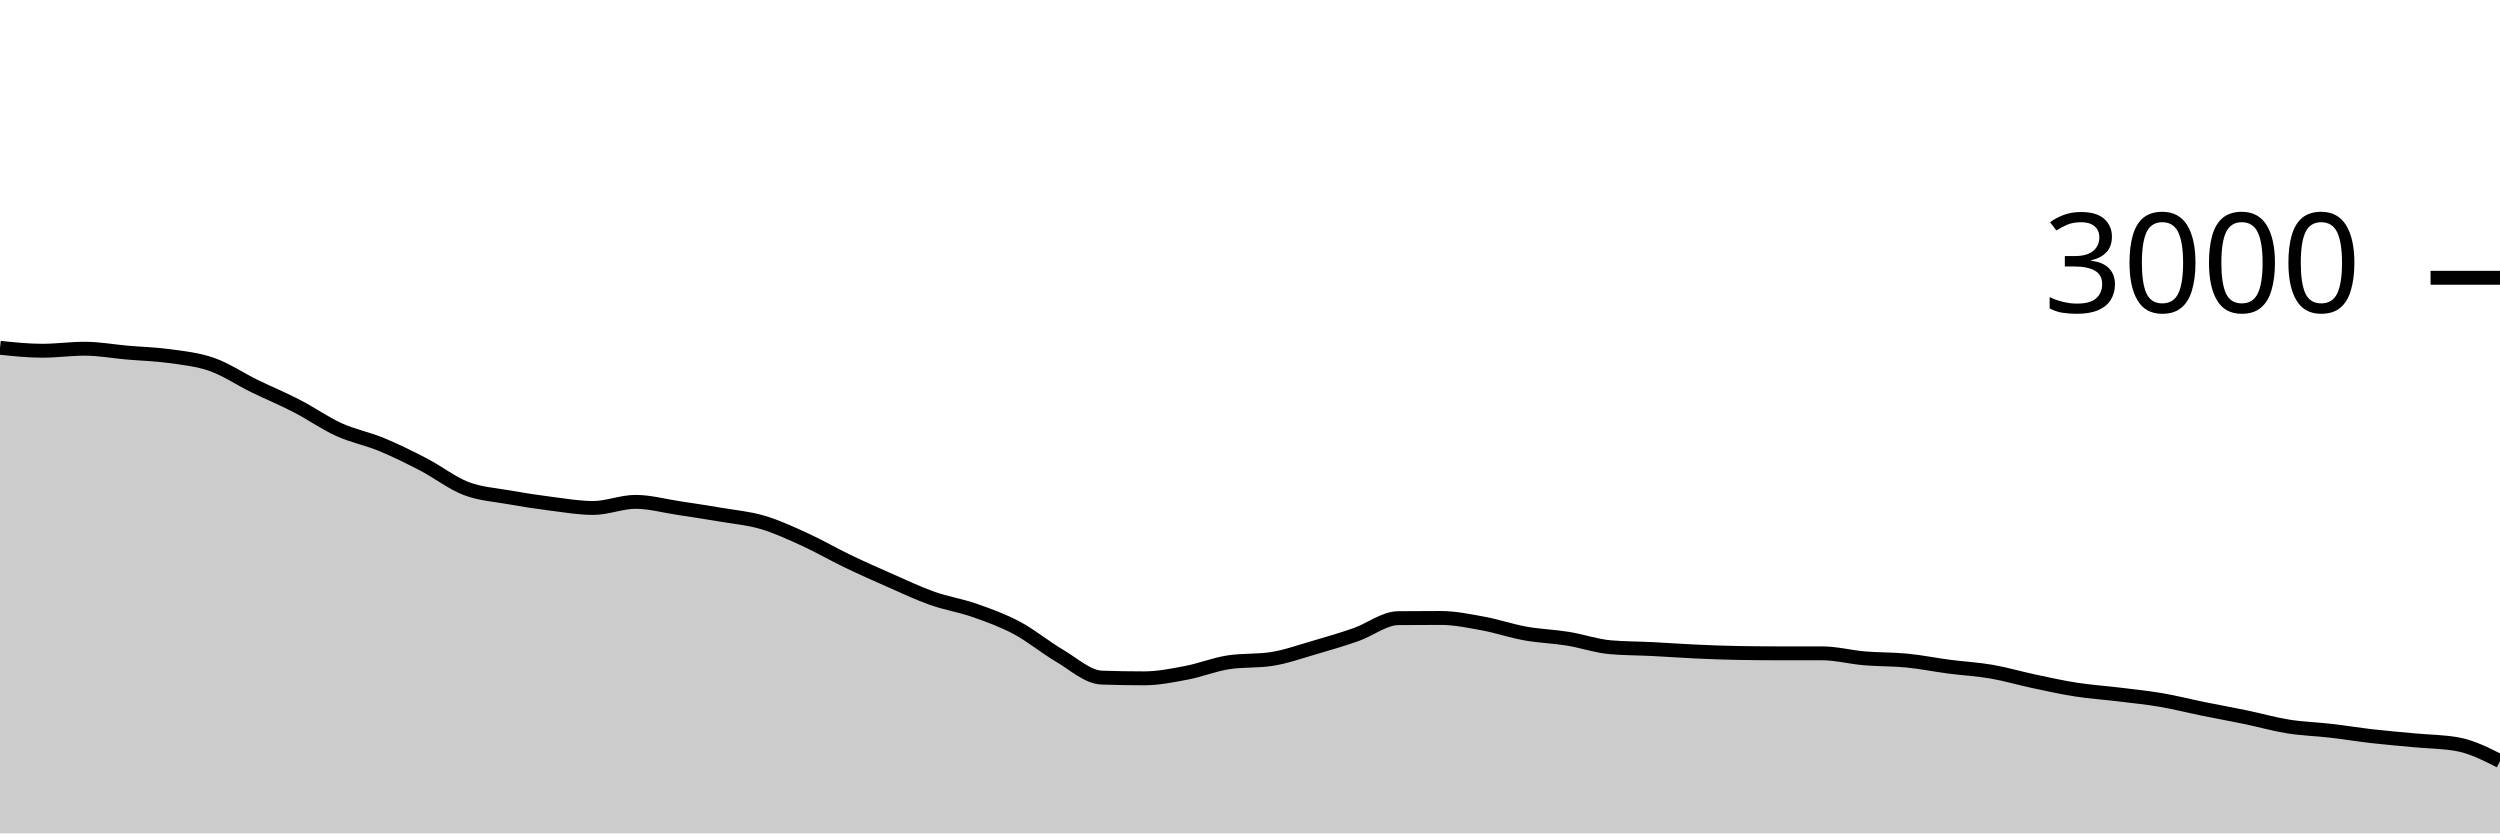
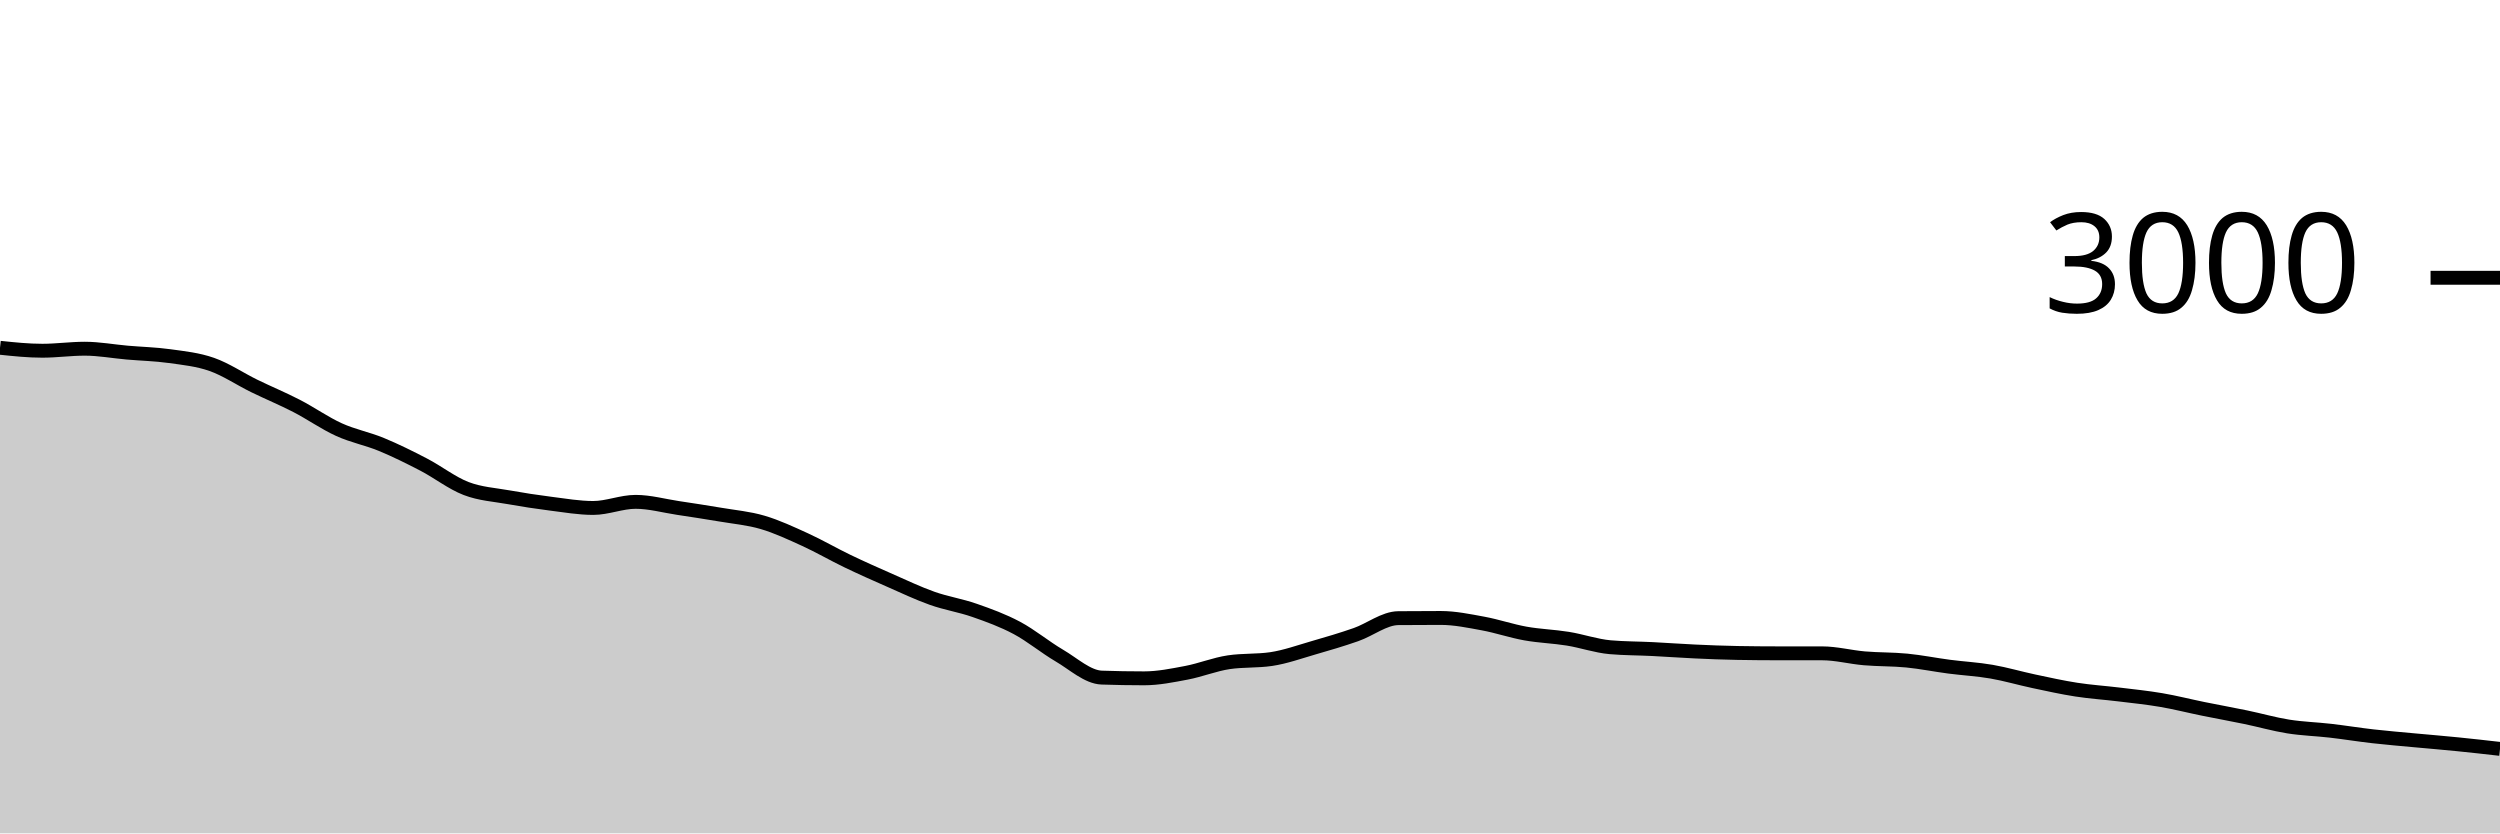
<svg xmlns="http://www.w3.org/2000/svg" viewBox="0 0 180 60">
  <g transform="translate(0,20)">
-     <path class="area" fill="rgba(0, 0, 0, 0.2)" d="M0,5.04C1.017,5.147,2.034,5.253,3.051,5.253C4.068,5.253,5.085,5.107,6.102,5.107C7.119,5.107,8.136,5.298,9.153,5.387C10.169,5.476,11.186,5.498,12.203,5.64C13.22,5.782,14.237,5.882,15.254,6.24C16.271,6.598,17.288,7.289,18.305,7.787C19.322,8.284,20.339,8.702,21.356,9.227C22.373,9.751,23.39,10.471,24.407,10.933C25.424,11.396,26.441,11.58,27.458,12C28.475,12.42,29.492,12.924,30.508,13.453C31.525,13.982,32.542,14.782,33.559,15.173C34.576,15.564,35.593,15.618,36.61,15.8C37.627,15.982,38.644,16.138,39.661,16.267C40.678,16.396,41.695,16.573,42.712,16.573C43.729,16.573,44.746,16.133,45.763,16.133C46.78,16.133,47.797,16.42,48.814,16.573C49.831,16.727,50.847,16.88,51.864,17.053C52.881,17.227,53.898,17.313,54.915,17.613C55.932,17.913,56.949,18.389,57.966,18.853C58.983,19.318,60,19.911,61.017,20.4C62.034,20.889,63.051,21.34,64.068,21.787C65.085,22.233,66.102,22.72,67.119,23.08C68.136,23.44,69.153,23.591,70.169,23.947C71.186,24.302,72.203,24.671,73.22,25.213C74.237,25.756,75.254,26.604,76.271,27.2C77.288,27.796,78.305,28.751,79.322,28.787C80.339,28.822,81.356,28.84,82.373,28.84C83.39,28.84,84.407,28.633,85.424,28.44C86.441,28.247,87.458,27.831,88.475,27.68C89.492,27.529,90.508,27.604,91.525,27.453C92.542,27.302,93.559,26.933,94.576,26.64C95.593,26.347,96.61,26.049,97.627,25.693C98.644,25.338,99.661,24.516,100.678,24.507C101.695,24.498,102.712,24.493,103.729,24.493C104.746,24.493,105.763,24.707,106.78,24.893C107.797,25.08,108.814,25.431,109.831,25.613C110.847,25.796,111.864,25.822,112.881,25.987C113.898,26.151,114.915,26.511,115.932,26.6C116.949,26.689,117.966,26.682,118.983,26.733C120,26.784,121.017,26.86,122.034,26.907C123.051,26.953,124.068,26.996,125.085,27.013C126.102,27.031,127.119,27.04,128.136,27.04C129.153,27.04,130.169,27.04,131.186,27.04C132.203,27.04,133.22,27.313,134.237,27.4C135.254,27.487,136.271,27.46,137.288,27.56C138.305,27.66,139.322,27.867,140.339,28C141.356,28.133,142.373,28.184,143.39,28.36C144.407,28.536,145.424,28.838,146.441,29.053C147.458,29.269,148.475,29.496,149.492,29.653C150.508,29.811,151.525,29.876,152.542,30C153.559,30.124,154.576,30.227,155.593,30.4C156.61,30.573,157.627,30.833,158.644,31.04C159.661,31.247,160.678,31.429,161.695,31.64C162.712,31.851,163.729,32.144,164.746,32.307C165.763,32.469,166.78,32.496,167.797,32.613C168.814,32.731,169.831,32.898,170.847,33.013C171.864,33.129,172.881,33.211,173.898,33.307C174.915,33.402,175.932,33.4,176.949,33.587C177.966,33.773,178.983,34.287,180,34.8L180,40C178.983,40,177.966,40,176.949,40C175.932,40,174.915,40,173.898,40C172.881,40,171.864,40,170.847,40C169.831,40,168.814,40,167.797,40C166.78,40,165.763,40,164.746,40C163.729,40,162.712,40,161.695,40C160.678,40,159.661,40,158.644,40C157.627,40,156.61,40,155.593,40C154.576,40,153.559,40,152.542,40C151.525,40,150.508,40,149.492,40C148.475,40,147.458,40,146.441,40C145.424,40,144.407,40,143.39,40C142.373,40,141.356,40,140.339,40C139.322,40,138.305,40,137.288,40C136.271,40,135.254,40,134.237,40C133.22,40,132.203,40,131.186,40C130.169,40,129.153,40,128.136,40C127.119,40,126.102,40,125.085,40C124.068,40,123.051,40,122.034,40C121.017,40,120,40,118.983,40C117.966,40,116.949,40,115.932,40C114.915,40,113.898,40,112.881,40C111.864,40,110.847,40,109.831,40C108.814,40,107.797,40,106.78,40C105.763,40,104.746,40,103.729,40C102.712,40,101.695,40,100.678,40C99.661,40,98.644,40,97.627,40C96.61,40,95.593,40,94.576,40C93.559,40,92.542,40,91.525,40C90.508,40,89.492,40,88.475,40C87.458,40,86.441,40,85.424,40C84.407,40,83.39,40,82.373,40C81.356,40,80.339,40,79.322,40C78.305,40,77.288,40,76.271,40C75.254,40,74.237,40,73.22,40C72.203,40,71.186,40,70.169,40C69.153,40,68.136,40,67.119,40C66.102,40,65.085,40,64.068,40C63.051,40,62.034,40,61.017,40C60,40,58.983,40,57.966,40C56.949,40,55.932,40,54.915,40C53.898,40,52.881,40,51.864,40C50.847,40,49.831,40,48.814,40C47.797,40,46.78,40,45.763,40C44.746,40,43.729,40,42.712,40C41.695,40,40.678,40,39.661,40C38.644,40,37.627,40,36.61,40C35.593,40,34.576,40,33.559,40C32.542,40,31.525,40,30.508,40C29.492,40,28.475,40,27.458,40C26.441,40,25.424,40,24.407,40C23.39,40,22.373,40,21.356,40C20.339,40,19.322,40,18.305,40C17.288,40,16.271,40,15.254,40C14.237,40,13.22,40,12.203,40C11.186,40,10.169,40,9.153,40C8.136,40,7.119,40,6.102,40C5.085,40,4.068,40,3.051,40C2.034,40,1.017,40,0,40Z" />
-     <path class="line" stroke="black" fill="none" d="M0,5.04C1.017,5.147,2.034,5.253,3.051,5.253C4.068,5.253,5.085,5.107,6.102,5.107C7.119,5.107,8.136,5.298,9.153,5.387C10.169,5.476,11.186,5.498,12.203,5.64C13.22,5.782,14.237,5.882,15.254,6.24C16.271,6.598,17.288,7.289,18.305,7.787C19.322,8.284,20.339,8.702,21.356,9.227C22.373,9.751,23.39,10.471,24.407,10.933C25.424,11.396,26.441,11.58,27.458,12C28.475,12.42,29.492,12.924,30.508,13.453C31.525,13.982,32.542,14.782,33.559,15.173C34.576,15.564,35.593,15.618,36.61,15.8C37.627,15.982,38.644,16.138,39.661,16.267C40.678,16.396,41.695,16.573,42.712,16.573C43.729,16.573,44.746,16.133,45.763,16.133C46.78,16.133,47.797,16.42,48.814,16.573C49.831,16.727,50.847,16.88,51.864,17.053C52.881,17.227,53.898,17.313,54.915,17.613C55.932,17.913,56.949,18.389,57.966,18.853C58.983,19.318,60,19.911,61.017,20.4C62.034,20.889,63.051,21.34,64.068,21.787C65.085,22.233,66.102,22.72,67.119,23.08C68.136,23.44,69.153,23.591,70.169,23.947C71.186,24.302,72.203,24.671,73.22,25.213C74.237,25.756,75.254,26.604,76.271,27.2C77.288,27.796,78.305,28.751,79.322,28.787C80.339,28.822,81.356,28.84,82.373,28.84C83.39,28.84,84.407,28.633,85.424,28.44C86.441,28.247,87.458,27.831,88.475,27.68C89.492,27.529,90.508,27.604,91.525,27.453C92.542,27.302,93.559,26.933,94.576,26.64C95.593,26.347,96.61,26.049,97.627,25.693C98.644,25.338,99.661,24.516,100.678,24.507C101.695,24.498,102.712,24.493,103.729,24.493C104.746,24.493,105.763,24.707,106.78,24.893C107.797,25.08,108.814,25.431,109.831,25.613C110.847,25.796,111.864,25.822,112.881,25.987C113.898,26.151,114.915,26.511,115.932,26.6C116.949,26.689,117.966,26.682,118.983,26.733C120,26.784,121.017,26.86,122.034,26.907C123.051,26.953,124.068,26.996,125.085,27.013C126.102,27.031,127.119,27.04,128.136,27.04C129.153,27.04,130.169,27.04,131.186,27.04C132.203,27.04,133.22,27.313,134.237,27.4C135.254,27.487,136.271,27.46,137.288,27.56C138.305,27.66,139.322,27.867,140.339,28C141.356,28.133,142.373,28.184,143.39,28.36C144.407,28.536,145.424,28.838,146.441,29.053C147.458,29.269,148.475,29.496,149.492,29.653C150.508,29.811,151.525,29.876,152.542,30C153.559,30.124,154.576,30.227,155.593,30.4C156.61,30.573,157.627,30.833,158.644,31.04C159.661,31.247,160.678,31.429,161.695,31.64C162.712,31.851,163.729,32.144,164.746,32.307C165.763,32.469,166.78,32.496,167.797,32.613C168.814,32.731,169.831,32.898,170.847,33.013C171.864,33.129,172.881,33.211,173.898,33.307C174.915,33.402,175.932,33.4,176.949,33.587C177.966,33.773,178.983,34.287,180,34.8" />
+     <path class="area" fill="rgba(0, 0, 0, 0.2)" d="M0,5.04C1.017,5.147,2.034,5.253,3.051,5.253C4.068,5.253,5.085,5.107,6.102,5.107C7.119,5.107,8.136,5.298,9.153,5.387C10.169,5.476,11.186,5.498,12.203,5.64C13.22,5.782,14.237,5.882,15.254,6.24C16.271,6.598,17.288,7.289,18.305,7.787C19.322,8.284,20.339,8.702,21.356,9.227C22.373,9.751,23.39,10.471,24.407,10.933C25.424,11.396,26.441,11.58,27.458,12C28.475,12.42,29.492,12.924,30.508,13.453C31.525,13.982,32.542,14.782,33.559,15.173C34.576,15.564,35.593,15.618,36.61,15.8C37.627,15.982,38.644,16.138,39.661,16.267C40.678,16.396,41.695,16.573,42.712,16.573C43.729,16.573,44.746,16.133,45.763,16.133C46.78,16.133,47.797,16.42,48.814,16.573C49.831,16.727,50.847,16.88,51.864,17.053C52.881,17.227,53.898,17.313,54.915,17.613C55.932,17.913,56.949,18.389,57.966,18.853C58.983,19.318,60,19.911,61.017,20.4C62.034,20.889,63.051,21.34,64.068,21.787C65.085,22.233,66.102,22.72,67.119,23.08C68.136,23.44,69.153,23.591,70.169,23.947C71.186,24.302,72.203,24.671,73.22,25.213C74.237,25.756,75.254,26.604,76.271,27.2C77.288,27.796,78.305,28.751,79.322,28.787C80.339,28.822,81.356,28.84,82.373,28.84C83.39,28.84,84.407,28.633,85.424,28.44C86.441,28.247,87.458,27.831,88.475,27.68C89.492,27.529,90.508,27.604,91.525,27.453C92.542,27.302,93.559,26.933,94.576,26.64C95.593,26.347,96.61,26.049,97.627,25.693C98.644,25.338,99.661,24.516,100.678,24.507C101.695,24.498,102.712,24.493,103.729,24.493C104.746,24.493,105.763,24.707,106.78,24.893C107.797,25.08,108.814,25.431,109.831,25.613C110.847,25.796,111.864,25.822,112.881,25.987C113.898,26.151,114.915,26.511,115.932,26.6C116.949,26.689,117.966,26.682,118.983,26.733C120,26.784,121.017,26.86,122.034,26.907C123.051,26.953,124.068,26.996,125.085,27.013C126.102,27.031,127.119,27.04,128.136,27.04C129.153,27.04,130.169,27.04,131.186,27.04C132.203,27.04,133.22,27.313,134.237,27.4C135.254,27.487,136.271,27.46,137.288,27.56C138.305,27.66,139.322,27.867,140.339,28C141.356,28.133,142.373,28.184,143.39,28.36C144.407,28.536,145.424,28.838,146.441,29.053C147.458,29.269,148.475,29.496,149.492,29.653C150.508,29.811,151.525,29.876,152.542,30C153.559,30.124,154.576,30.227,155.593,30.4C156.61,30.573,157.627,30.833,158.644,31.04C159.661,31.247,160.678,31.429,161.695,31.64C162.712,31.851,163.729,32.144,164.746,32.307C165.763,32.469,166.78,32.496,167.797,32.613C168.814,32.731,169.831,32.898,170.847,33.013C171.864,33.129,172.881,33.211,173.898,33.307C174.915,33.402,175.932,33.484,176.949,33.587C177.966,33.689,178.983,33.804,180,33.92L180,40C178.983,40,177.966,40,176.949,40C175.932,40,174.915,40,173.898,40C172.881,40,171.864,40,170.847,40C169.831,40,168.814,40,167.797,40C166.78,40,165.763,40,164.746,40C163.729,40,162.712,40,161.695,40C160.678,40,159.661,40,158.644,40C157.627,40,156.61,40,155.593,40C154.576,40,153.559,40,152.542,40C151.525,40,150.508,40,149.492,40C148.475,40,147.458,40,146.441,40C145.424,40,144.407,40,143.39,40C142.373,40,141.356,40,140.339,40C139.322,40,138.305,40,137.288,40C136.271,40,135.254,40,134.237,40C133.22,40,132.203,40,131.186,40C130.169,40,129.153,40,128.136,40C127.119,40,126.102,40,125.085,40C124.068,40,123.051,40,122.034,40C121.017,40,120,40,118.983,40C117.966,40,116.949,40,115.932,40C114.915,40,113.898,40,112.881,40C111.864,40,110.847,40,109.831,40C108.814,40,107.797,40,106.78,40C105.763,40,104.746,40,103.729,40C102.712,40,101.695,40,100.678,40C99.661,40,98.644,40,97.627,40C96.61,40,95.593,40,94.576,40C93.559,40,92.542,40,91.525,40C90.508,40,89.492,40,88.475,40C87.458,40,86.441,40,85.424,40C84.407,40,83.39,40,82.373,40C81.356,40,80.339,40,79.322,40C78.305,40,77.288,40,76.271,40C75.254,40,74.237,40,73.22,40C72.203,40,71.186,40,70.169,40C69.153,40,68.136,40,67.119,40C66.102,40,65.085,40,64.068,40C63.051,40,62.034,40,61.017,40C60,40,58.983,40,57.966,40C56.949,40,55.932,40,54.915,40C53.898,40,52.881,40,51.864,40C50.847,40,49.831,40,48.814,40C47.797,40,46.78,40,45.763,40C44.746,40,43.729,40,42.712,40C41.695,40,40.678,40,39.661,40C38.644,40,37.627,40,36.61,40C35.593,40,34.576,40,33.559,40C32.542,40,31.525,40,30.508,40C29.492,40,28.475,40,27.458,40C26.441,40,25.424,40,24.407,40C23.39,40,22.373,40,21.356,40C20.339,40,19.322,40,18.305,40C17.288,40,16.271,40,15.254,40C14.237,40,13.22,40,12.203,40C11.186,40,10.169,40,9.153,40C8.136,40,7.119,40,6.102,40C5.085,40,4.068,40,3.051,40C2.034,40,1.017,40,0,40Z" />
+     <path class="line" stroke="black" fill="none" d="M0,5.04C1.017,5.147,2.034,5.253,3.051,5.253C4.068,5.253,5.085,5.107,6.102,5.107C7.119,5.107,8.136,5.298,9.153,5.387C10.169,5.476,11.186,5.498,12.203,5.64C13.22,5.782,14.237,5.882,15.254,6.24C16.271,6.598,17.288,7.289,18.305,7.787C19.322,8.284,20.339,8.702,21.356,9.227C22.373,9.751,23.39,10.471,24.407,10.933C25.424,11.396,26.441,11.58,27.458,12C28.475,12.42,29.492,12.924,30.508,13.453C31.525,13.982,32.542,14.782,33.559,15.173C34.576,15.564,35.593,15.618,36.61,15.8C37.627,15.982,38.644,16.138,39.661,16.267C40.678,16.396,41.695,16.573,42.712,16.573C43.729,16.573,44.746,16.133,45.763,16.133C46.78,16.133,47.797,16.42,48.814,16.573C49.831,16.727,50.847,16.88,51.864,17.053C52.881,17.227,53.898,17.313,54.915,17.613C55.932,17.913,56.949,18.389,57.966,18.853C58.983,19.318,60,19.911,61.017,20.4C62.034,20.889,63.051,21.34,64.068,21.787C65.085,22.233,66.102,22.72,67.119,23.08C68.136,23.44,69.153,23.591,70.169,23.947C71.186,24.302,72.203,24.671,73.22,25.213C74.237,25.756,75.254,26.604,76.271,27.2C77.288,27.796,78.305,28.751,79.322,28.787C80.339,28.822,81.356,28.84,82.373,28.84C83.39,28.84,84.407,28.633,85.424,28.44C86.441,28.247,87.458,27.831,88.475,27.68C89.492,27.529,90.508,27.604,91.525,27.453C92.542,27.302,93.559,26.933,94.576,26.64C95.593,26.347,96.61,26.049,97.627,25.693C98.644,25.338,99.661,24.516,100.678,24.507C101.695,24.498,102.712,24.493,103.729,24.493C104.746,24.493,105.763,24.707,106.78,24.893C107.797,25.08,108.814,25.431,109.831,25.613C110.847,25.796,111.864,25.822,112.881,25.987C113.898,26.151,114.915,26.511,115.932,26.6C116.949,26.689,117.966,26.682,118.983,26.733C120,26.784,121.017,26.86,122.034,26.907C123.051,26.953,124.068,26.996,125.085,27.013C126.102,27.031,127.119,27.04,128.136,27.04C129.153,27.04,130.169,27.04,131.186,27.04C132.203,27.04,133.22,27.313,134.237,27.4C135.254,27.487,136.271,27.46,137.288,27.56C138.305,27.66,139.322,27.867,140.339,28C141.356,28.133,142.373,28.184,143.39,28.36C144.407,28.536,145.424,28.838,146.441,29.053C147.458,29.269,148.475,29.496,149.492,29.653C150.508,29.811,151.525,29.876,152.542,30C153.559,30.124,154.576,30.227,155.593,30.4C156.61,30.573,157.627,30.833,158.644,31.04C159.661,31.247,160.678,31.429,161.695,31.64C162.712,31.851,163.729,32.144,164.746,32.307C165.763,32.469,166.78,32.496,167.797,32.613C168.814,32.731,169.831,32.898,170.847,33.013C171.864,33.129,172.881,33.211,173.898,33.307C174.915,33.402,175.932,33.484,176.949,33.587C177.966,33.689,178.983,33.804,180,33.92" />
    <path class="axis-ceiling" stroke-width="1" stroke="black" fill="none" d="M175,0L180,0" />
    <text class="axis-ceiling-label" font-family="sans-serif" text-anchor="end" font-size="10px" x="170" y="2.5">3000</text>
  </g>
</svg>
